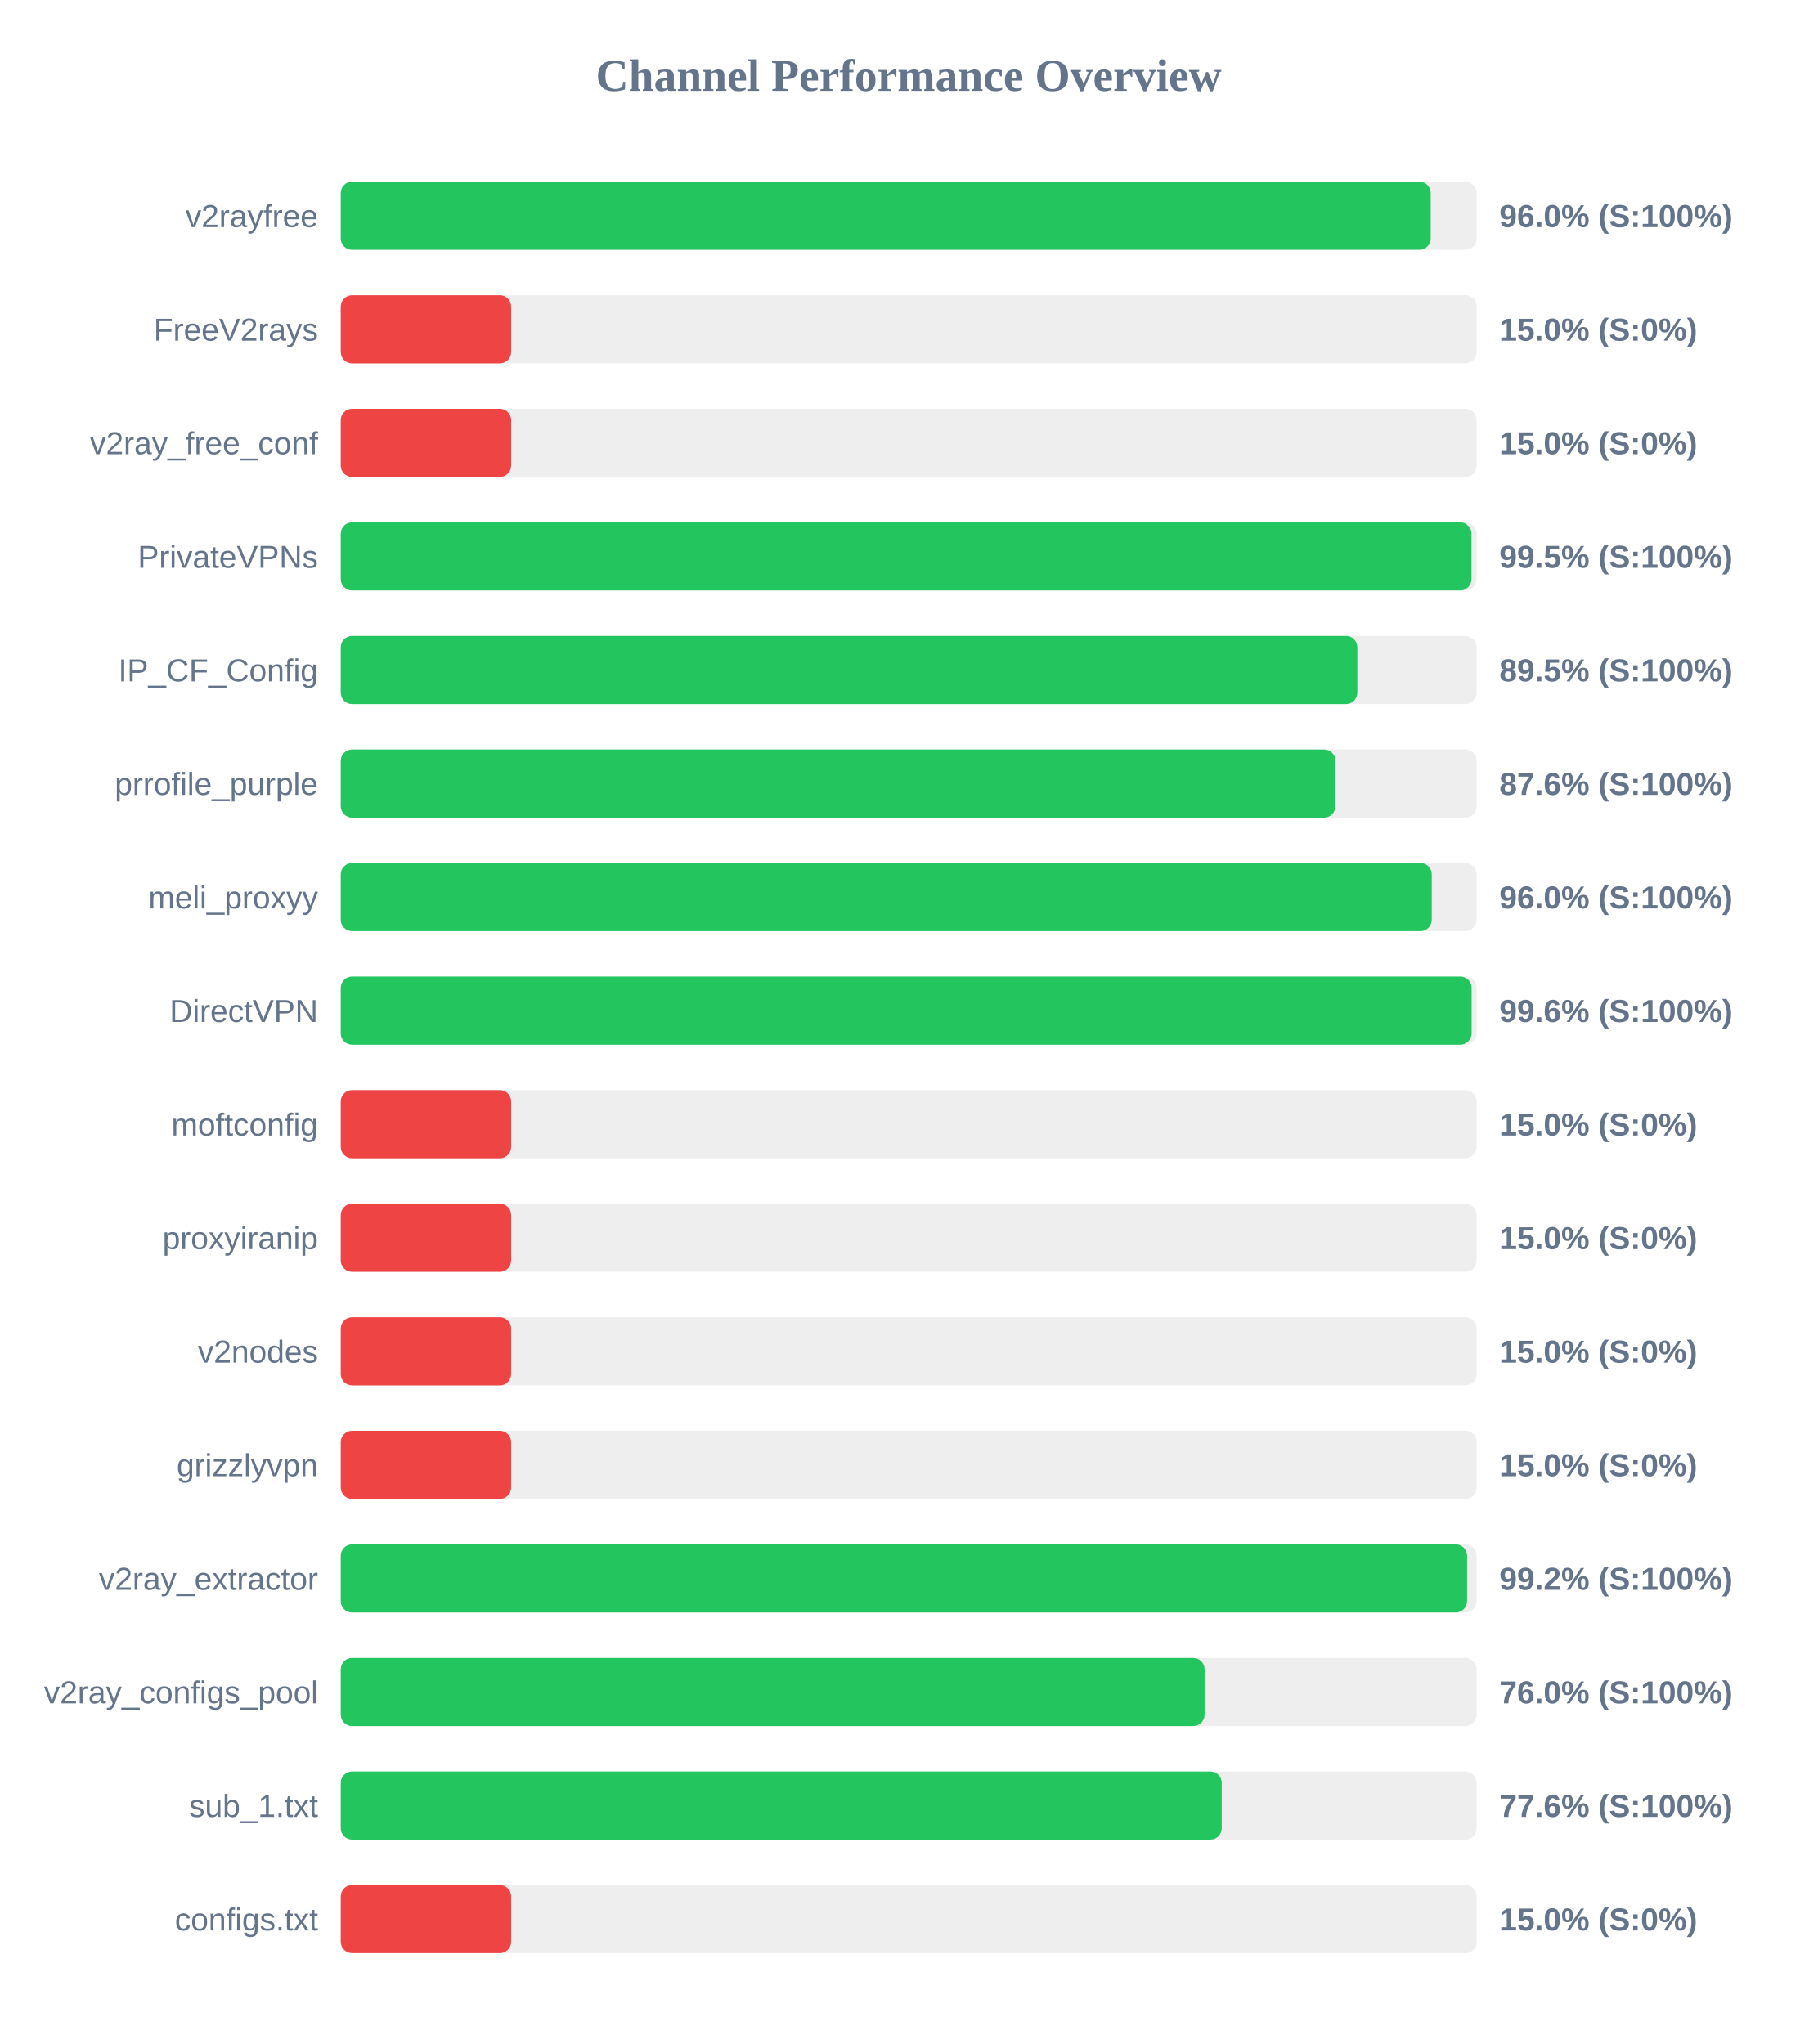
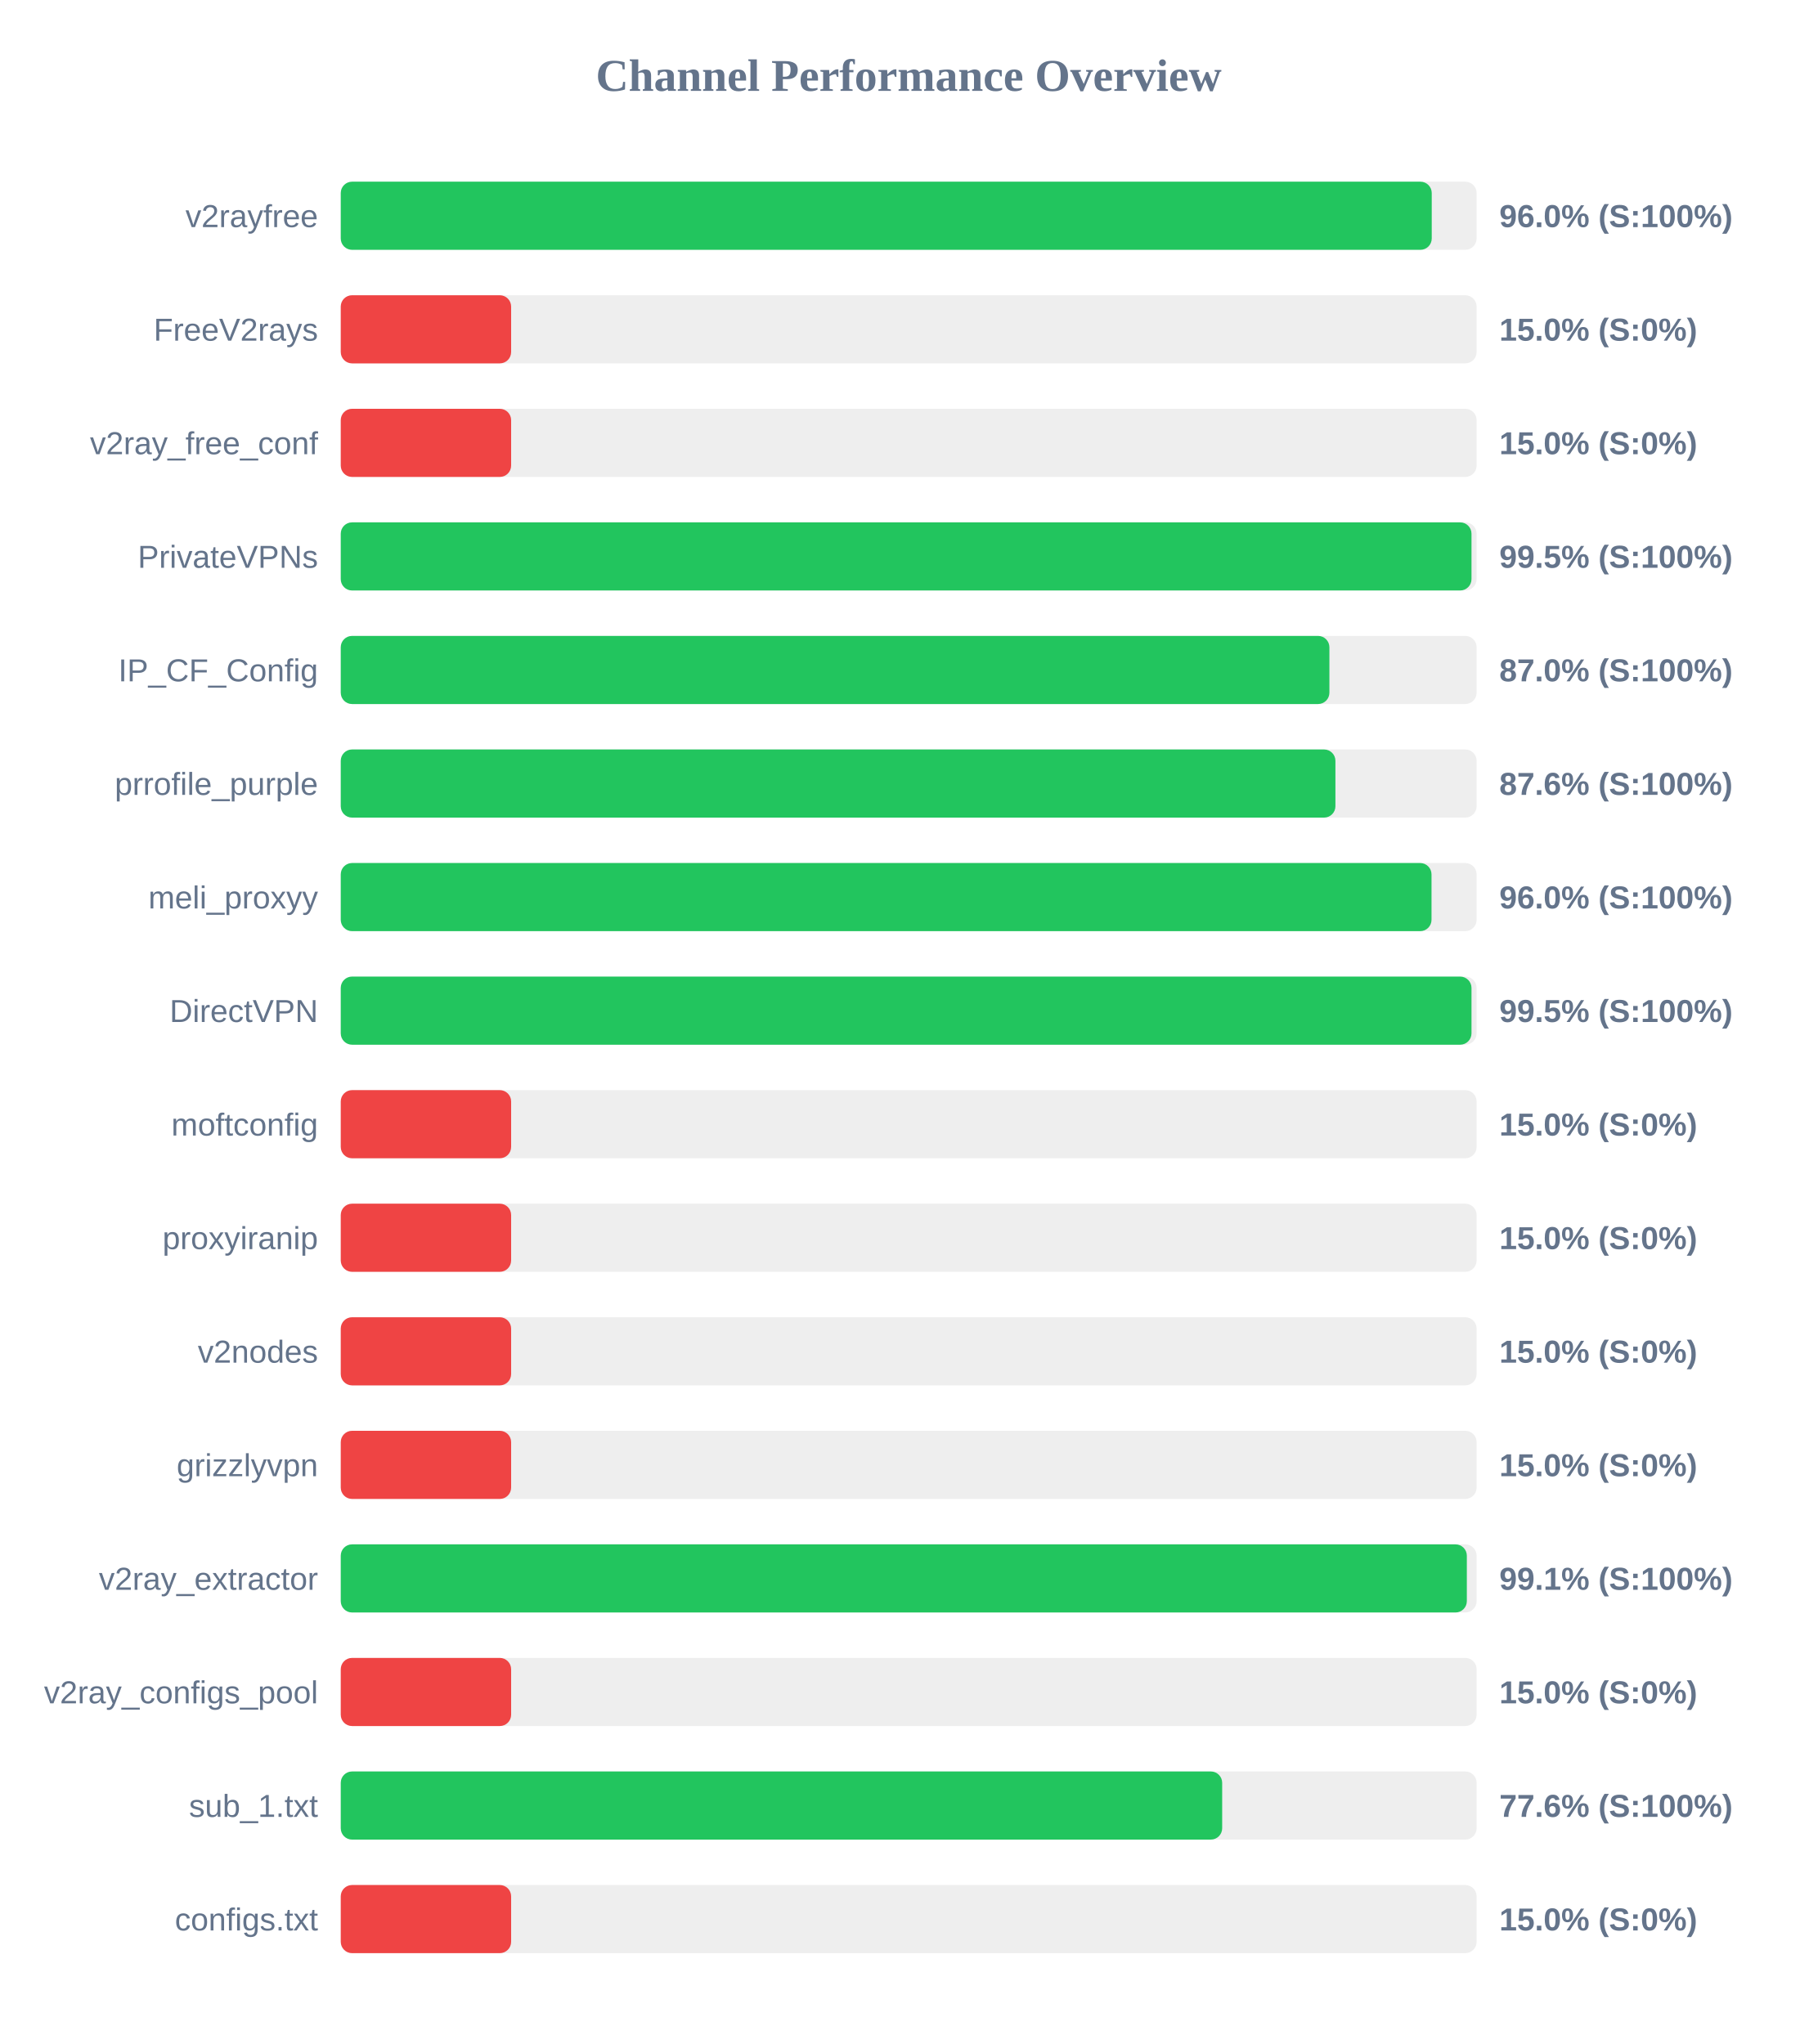
<svg xmlns="http://www.w3.org/2000/svg" width="800" height="900" version="1.1">
  <style>
        .row { font: 14px Arial; fill: #64748b; }
        .score { font: bold 14px Arial; fill: #64748b; }
    </style>
  <text x="400" y="40" text-anchor="middle" font-size="20px" font-weight="bold" fill="#64748b">Channel Performance Overview</text>
  <rect x="150" y="80" width="500" height="30" fill="#eee" rx="5" />
-   <rect x="150" y="80" width="479.8" height="30" fill="#22c55e" rx="5" />
+   <rect x="150" y="80" width="480.25" height="30" fill="#22c55e" rx="5" />
  <text x="140" y="100" text-anchor="end" class="row">v2rayfree</text>
  <text x="660" y="100" text-anchor="start" class="score">96.0% (S:100%)</text>
  <rect x="150" y="130" width="500" height="30" fill="#eee" rx="5" />
  <rect x="150" y="130" width="75.0" height="30" fill="#ef4444" rx="5" />
  <text x="140" y="150" text-anchor="end" class="row">FreeV2rays</text>
  <text x="660" y="150" text-anchor="start" class="score">15.0% (S:0%)</text>
  <rect x="150" y="180" width="500" height="30" fill="#eee" rx="5" />
  <rect x="150" y="180" width="75.0" height="30" fill="#ef4444" rx="5" />
  <text x="140" y="200" text-anchor="end" class="row">v2ray_free_conf</text>
  <text x="660" y="200" text-anchor="start" class="score">15.0% (S:0%)</text>
  <rect x="150" y="230" width="500" height="30" fill="#eee" rx="5" />
  <rect x="150" y="230" width="497.75" height="30" fill="#22c55e" rx="5" />
  <text x="140" y="250" text-anchor="end" class="row">PrivateVPNs</text>
  <text x="660" y="250" text-anchor="start" class="score">99.5% (S:100%)</text>
  <rect x="150" y="280" width="500" height="30" fill="#eee" rx="5" />
-   <rect x="150" y="280" width="447.5" height="30" fill="#22c55e" rx="5" />
+   <rect x="150" y="280" width="435.2" height="30" fill="#22c55e" rx="5" />
  <text x="140" y="300" text-anchor="end" class="row">IP_CF_Config</text>
-   <text x="660" y="300" text-anchor="start" class="score">89.5% (S:100%)</text>
+   <text x="660" y="300" text-anchor="start" class="score">87.0% (S:100%)</text>
  <rect x="150" y="330" width="500" height="30" fill="#eee" rx="5" />
  <rect x="150" y="330" width="437.85" height="30" fill="#22c55e" rx="5" />
  <text x="140" y="350" text-anchor="end" class="row">prrofile_purple</text>
  <text x="660" y="350" text-anchor="start" class="score">87.6% (S:100%)</text>
  <rect x="150" y="380" width="500" height="30" fill="#eee" rx="5" />
-   <rect x="150" y="380" width="480.25" height="30" fill="#22c55e" rx="5" />
+   <rect x="150" y="380" width="480.15" height="30" fill="#22c55e" rx="5" />
  <text x="140" y="400" text-anchor="end" class="row">meli_proxyy</text>
  <text x="660" y="400" text-anchor="start" class="score">96.0% (S:100%)</text>
  <rect x="150" y="430" width="500" height="30" fill="#eee" rx="5" />
-   <rect x="150" y="430" width="497.8" height="30" fill="#22c55e" rx="5" />
+   <rect x="150" y="430" width="497.75" height="30" fill="#22c55e" rx="5" />
  <text x="140" y="450" text-anchor="end" class="row">DirectVPN</text>
-   <text x="660" y="450" text-anchor="start" class="score">99.6% (S:100%)</text>
+   <text x="660" y="450" text-anchor="start" class="score">99.5% (S:100%)</text>
  <rect x="150" y="480" width="500" height="30" fill="#eee" rx="5" />
  <rect x="150" y="480" width="75.0" height="30" fill="#ef4444" rx="5" />
  <text x="140" y="500" text-anchor="end" class="row">moftconfig</text>
  <text x="660" y="500" text-anchor="start" class="score">15.0% (S:0%)</text>
  <rect x="150" y="530" width="500" height="30" fill="#eee" rx="5" />
  <rect x="150" y="530" width="75.0" height="30" fill="#ef4444" rx="5" />
  <text x="140" y="550" text-anchor="end" class="row">proxyiranip</text>
  <text x="660" y="550" text-anchor="start" class="score">15.0% (S:0%)</text>
  <rect x="150" y="580" width="500" height="30" fill="#eee" rx="5" />
  <rect x="150" y="580" width="75.0" height="30" fill="#ef4444" rx="5" />
  <text x="140" y="600" text-anchor="end" class="row">v2nodes</text>
  <text x="660" y="600" text-anchor="start" class="score">15.0% (S:0%)</text>
  <rect x="150" y="630" width="500" height="30" fill="#eee" rx="5" />
  <rect x="150" y="630" width="75.0" height="30" fill="#ef4444" rx="5" />
  <text x="140" y="650" text-anchor="end" class="row">grizzlyvpn</text>
  <text x="660" y="650" text-anchor="start" class="score">15.0% (S:0%)</text>
  <rect x="150" y="680" width="500" height="30" fill="#eee" rx="5" />
-   <rect x="150" y="680" width="495.8" height="30" fill="#22c55e" rx="5" />
+   <rect x="150" y="680" width="495.7" height="30" fill="#22c55e" rx="5" />
  <text x="140" y="700" text-anchor="end" class="row">v2ray_extractor</text>
-   <text x="660" y="700" text-anchor="start" class="score">99.2% (S:100%)</text>
+   <text x="660" y="700" text-anchor="start" class="score">99.1% (S:100%)</text>
  <rect x="150" y="730" width="500" height="30" fill="#eee" rx="5" />
-   <rect x="150" y="730" width="380.25" height="30" fill="#22c55e" rx="5" />
+   <rect x="150" y="730" width="75.0" height="30" fill="#ef4444" rx="5" />
  <text x="140" y="750" text-anchor="end" class="row">v2ray_configs_pool</text>
-   <text x="660" y="750" text-anchor="start" class="score">76.0% (S:100%)</text>
+   <text x="660" y="750" text-anchor="start" class="score">15.0% (S:0%)</text>
  <rect x="150" y="780" width="500" height="30" fill="#eee" rx="5" />
-   <rect x="150" y="780" width="387.8" height="30" fill="#22c55e" rx="5" />
+   <rect x="150" y="780" width="388.0" height="30" fill="#22c55e" rx="5" />
  <text x="140" y="800" text-anchor="end" class="row">sub_1.txt</text>
  <text x="660" y="800" text-anchor="start" class="score">77.6% (S:100%)</text>
  <rect x="150" y="830" width="500" height="30" fill="#eee" rx="5" />
  <rect x="150" y="830" width="75.0" height="30" fill="#ef4444" rx="5" />
  <text x="140" y="850" text-anchor="end" class="row">configs.txt</text>
  <text x="660" y="850" text-anchor="start" class="score">15.0% (S:0%)</text>
</svg>
